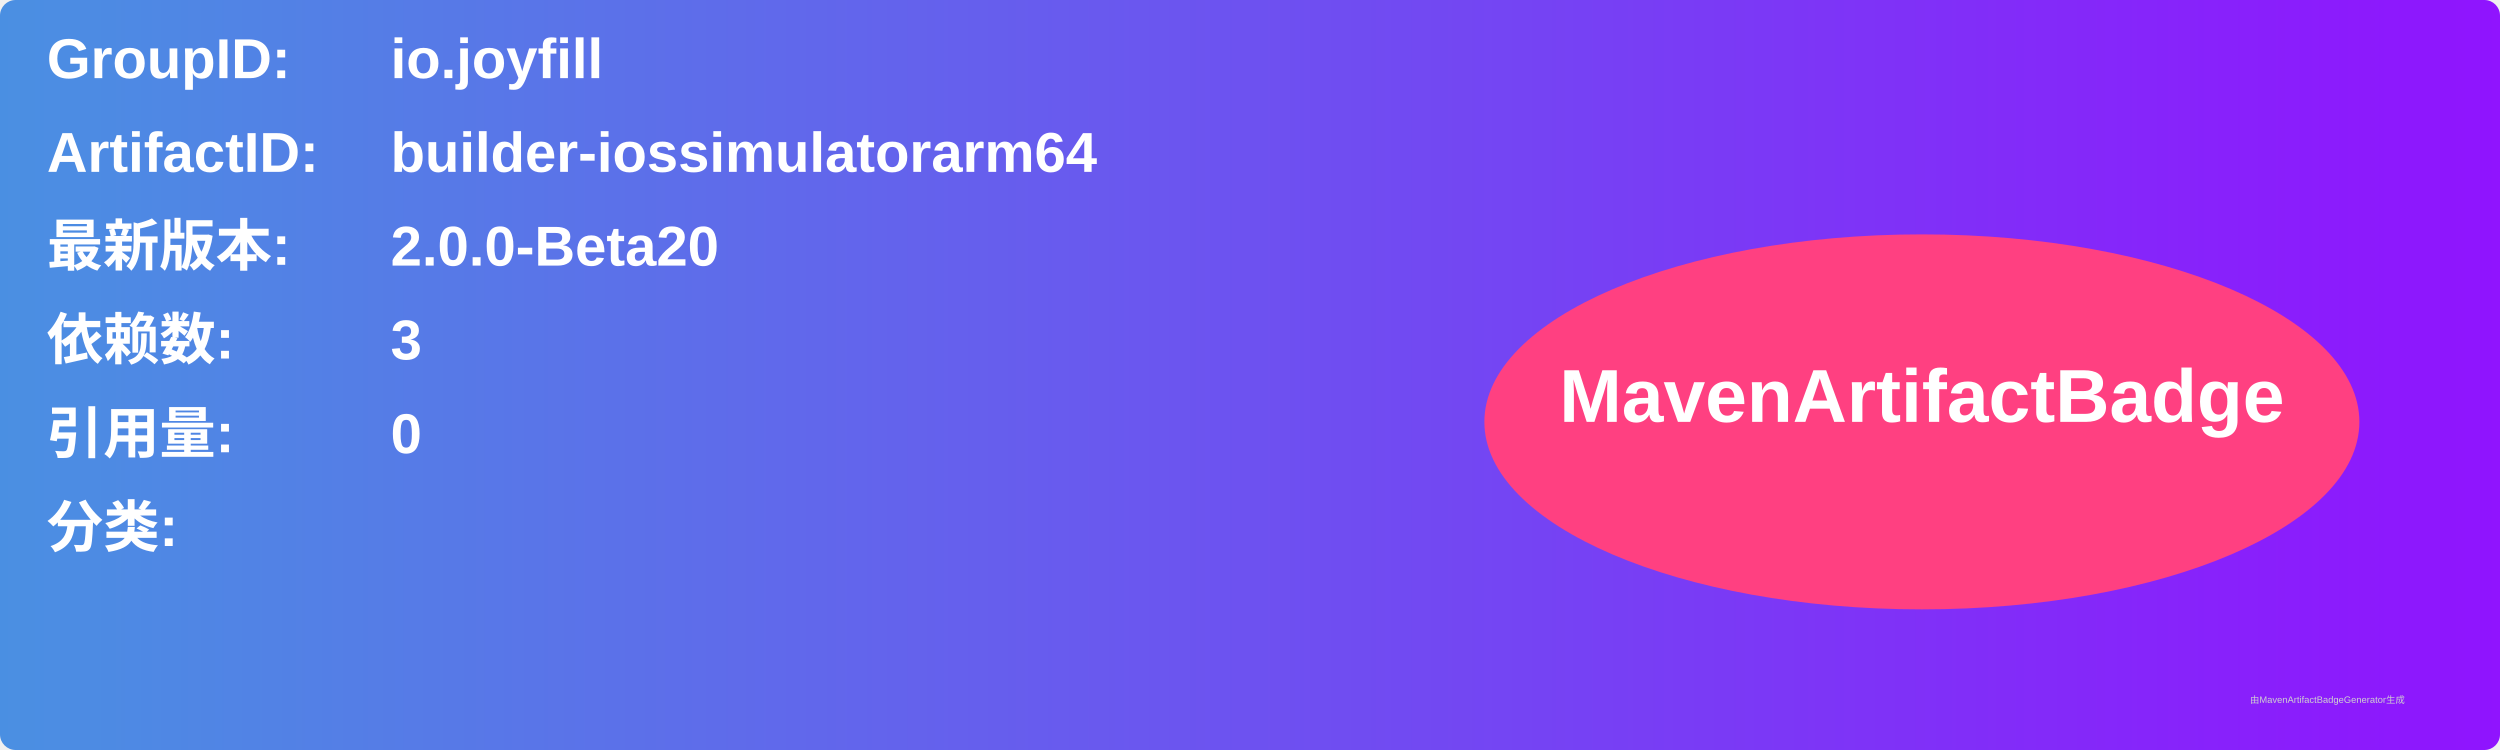
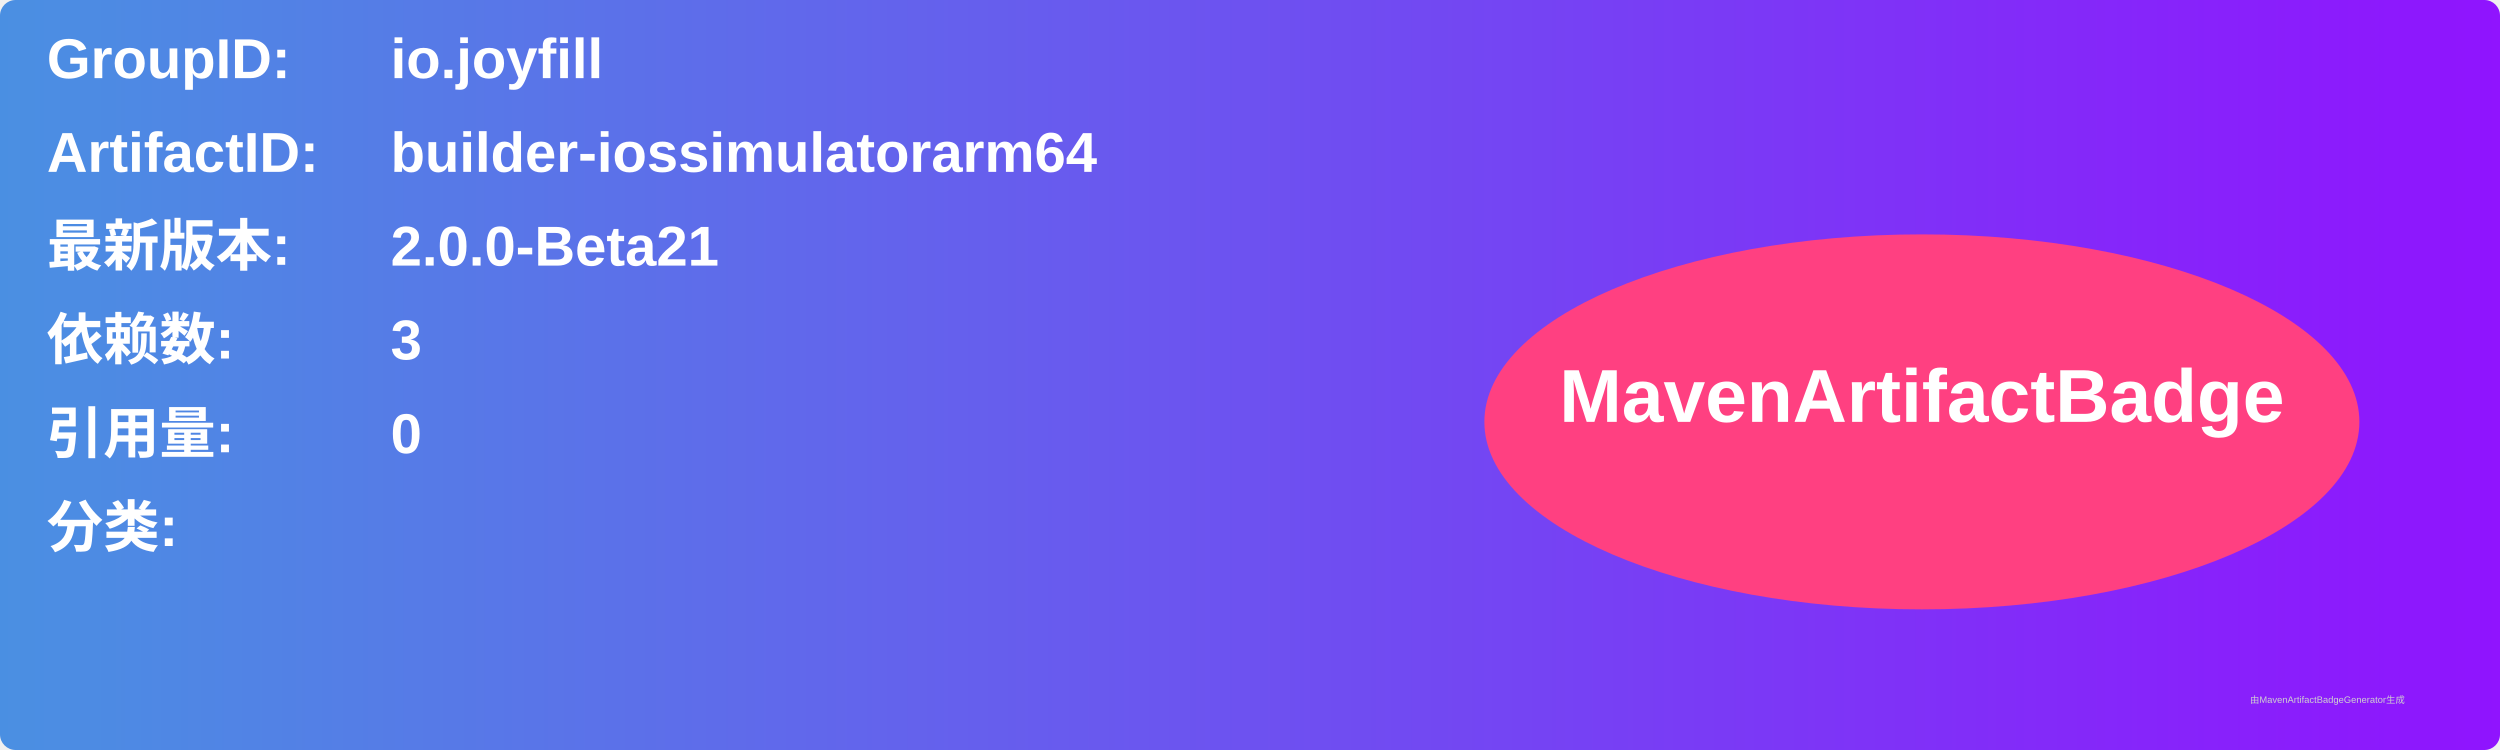
<svg xmlns="http://www.w3.org/2000/svg" width="800" height="240" viewBox="0 0 800 240">
  <linearGradient id="grad" x1="0%" y1="0%" x2="100%" y2="0%">
    <stop offset="0%" stop-color="#4a90e2" />
    <stop offset="100%" stop-color="#9013fe" />
  </linearGradient>
  <rect width="100%" height="100%" rx="5" ry="5" fill="url(#grad)" />
  <g transform="translate(15, 15)">
    <text x="0" y="10" font-family="Arial" font-size="18" fill="white" font-weight="bold" width="260">GroupID:</text>
    <text x="110" y="10" font-family="Arial" font-size="18" fill="white" font-weight="bold" width="460">io.joyfill</text>
    <text x="0" y="40" font-family="Arial" font-size="18" fill="white" font-weight="bold" width="260">ArtifactID:</text>
    <text x="110" y="40" font-family="Arial" font-size="18" fill="white" font-weight="bold" width="460">builder-iossimulatorarm64</text>
    <text x="0" y="70" font-family="Arial" font-size="18" fill="white" font-weight="bold">最新版本:</text>
    <text x="110" y="70" font-family="Arial" font-size="18" fill="white" font-weight="bold">
-       <tspan font-weight="bold">2.0.0-Beta20</tspan>
+       <tspan font-weight="bold">2.0.0-Beta21</tspan>
    </text>
    <text x="0" y="100" font-family="Arial" font-size="18" fill="white" font-weight="bold">依赖数: </text>
    <text x="110" y="100" font-family="Arial" font-size="18" fill="white">
      <tspan font-weight="bold">3</tspan>
    </text>
    <text x="0" y="130" font-family="Arial" font-size="18" fill="white" font-weight="bold">引用量: </text>
    <text x="110" y="130" font-family="Arial" font-size="18" fill="white">
      <tspan font-weight="bold">0</tspan>
    </text>
    <text x="0" y="160" font-family="Arial" font-size="18" fill="white" font-weight="bold">分类:</text>
    <text x="10" y="190" font-family="Arial" font-size="10" fill="white">
      <tspan font-weight="bold" />
    </text>
    <ellipse cx="600" cy="120" rx="140" ry="60" fill="#ff4081" />
    <text x="600" y="120" text-anchor="middle" font-family="Arial" font-size="24" fill="white" font-weight="bold">MavenArtifactBadge</text>
  </g>
  <text x="720" y="225" font-family="Arial" font-size="3" fill="#d0d0d0">由MavenArtifactBadgeGenerator生成</text>
</svg>
